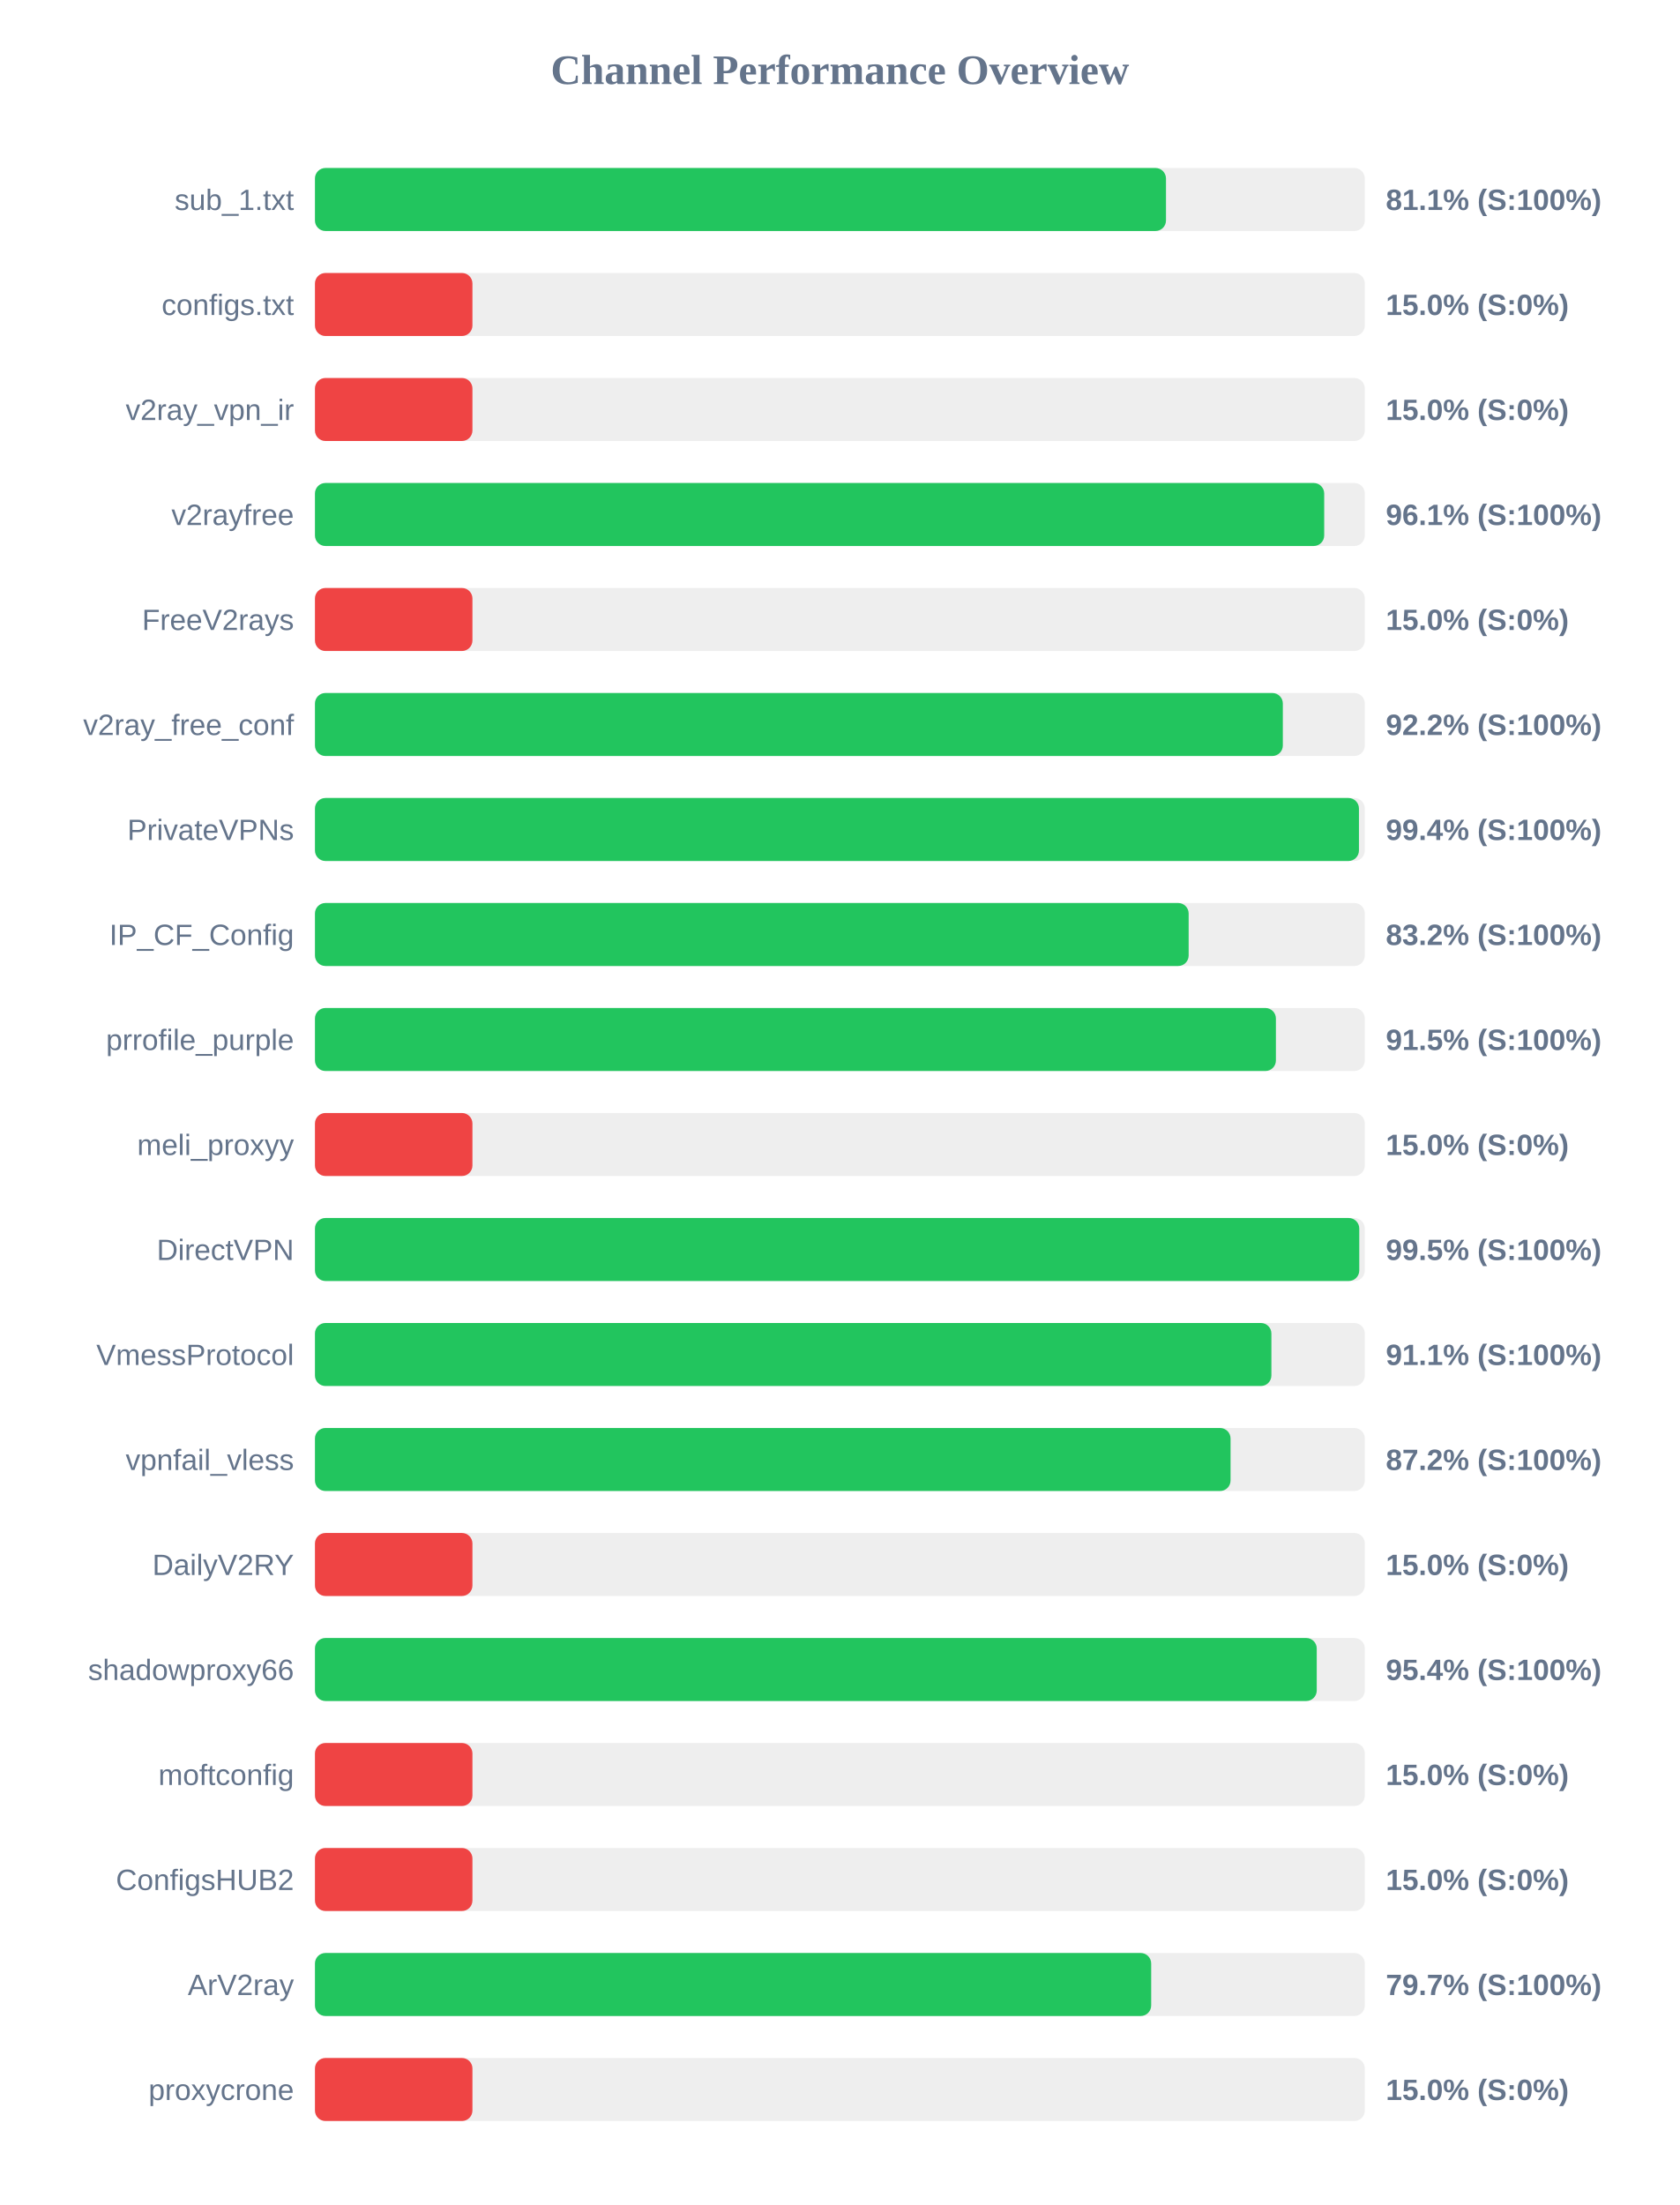
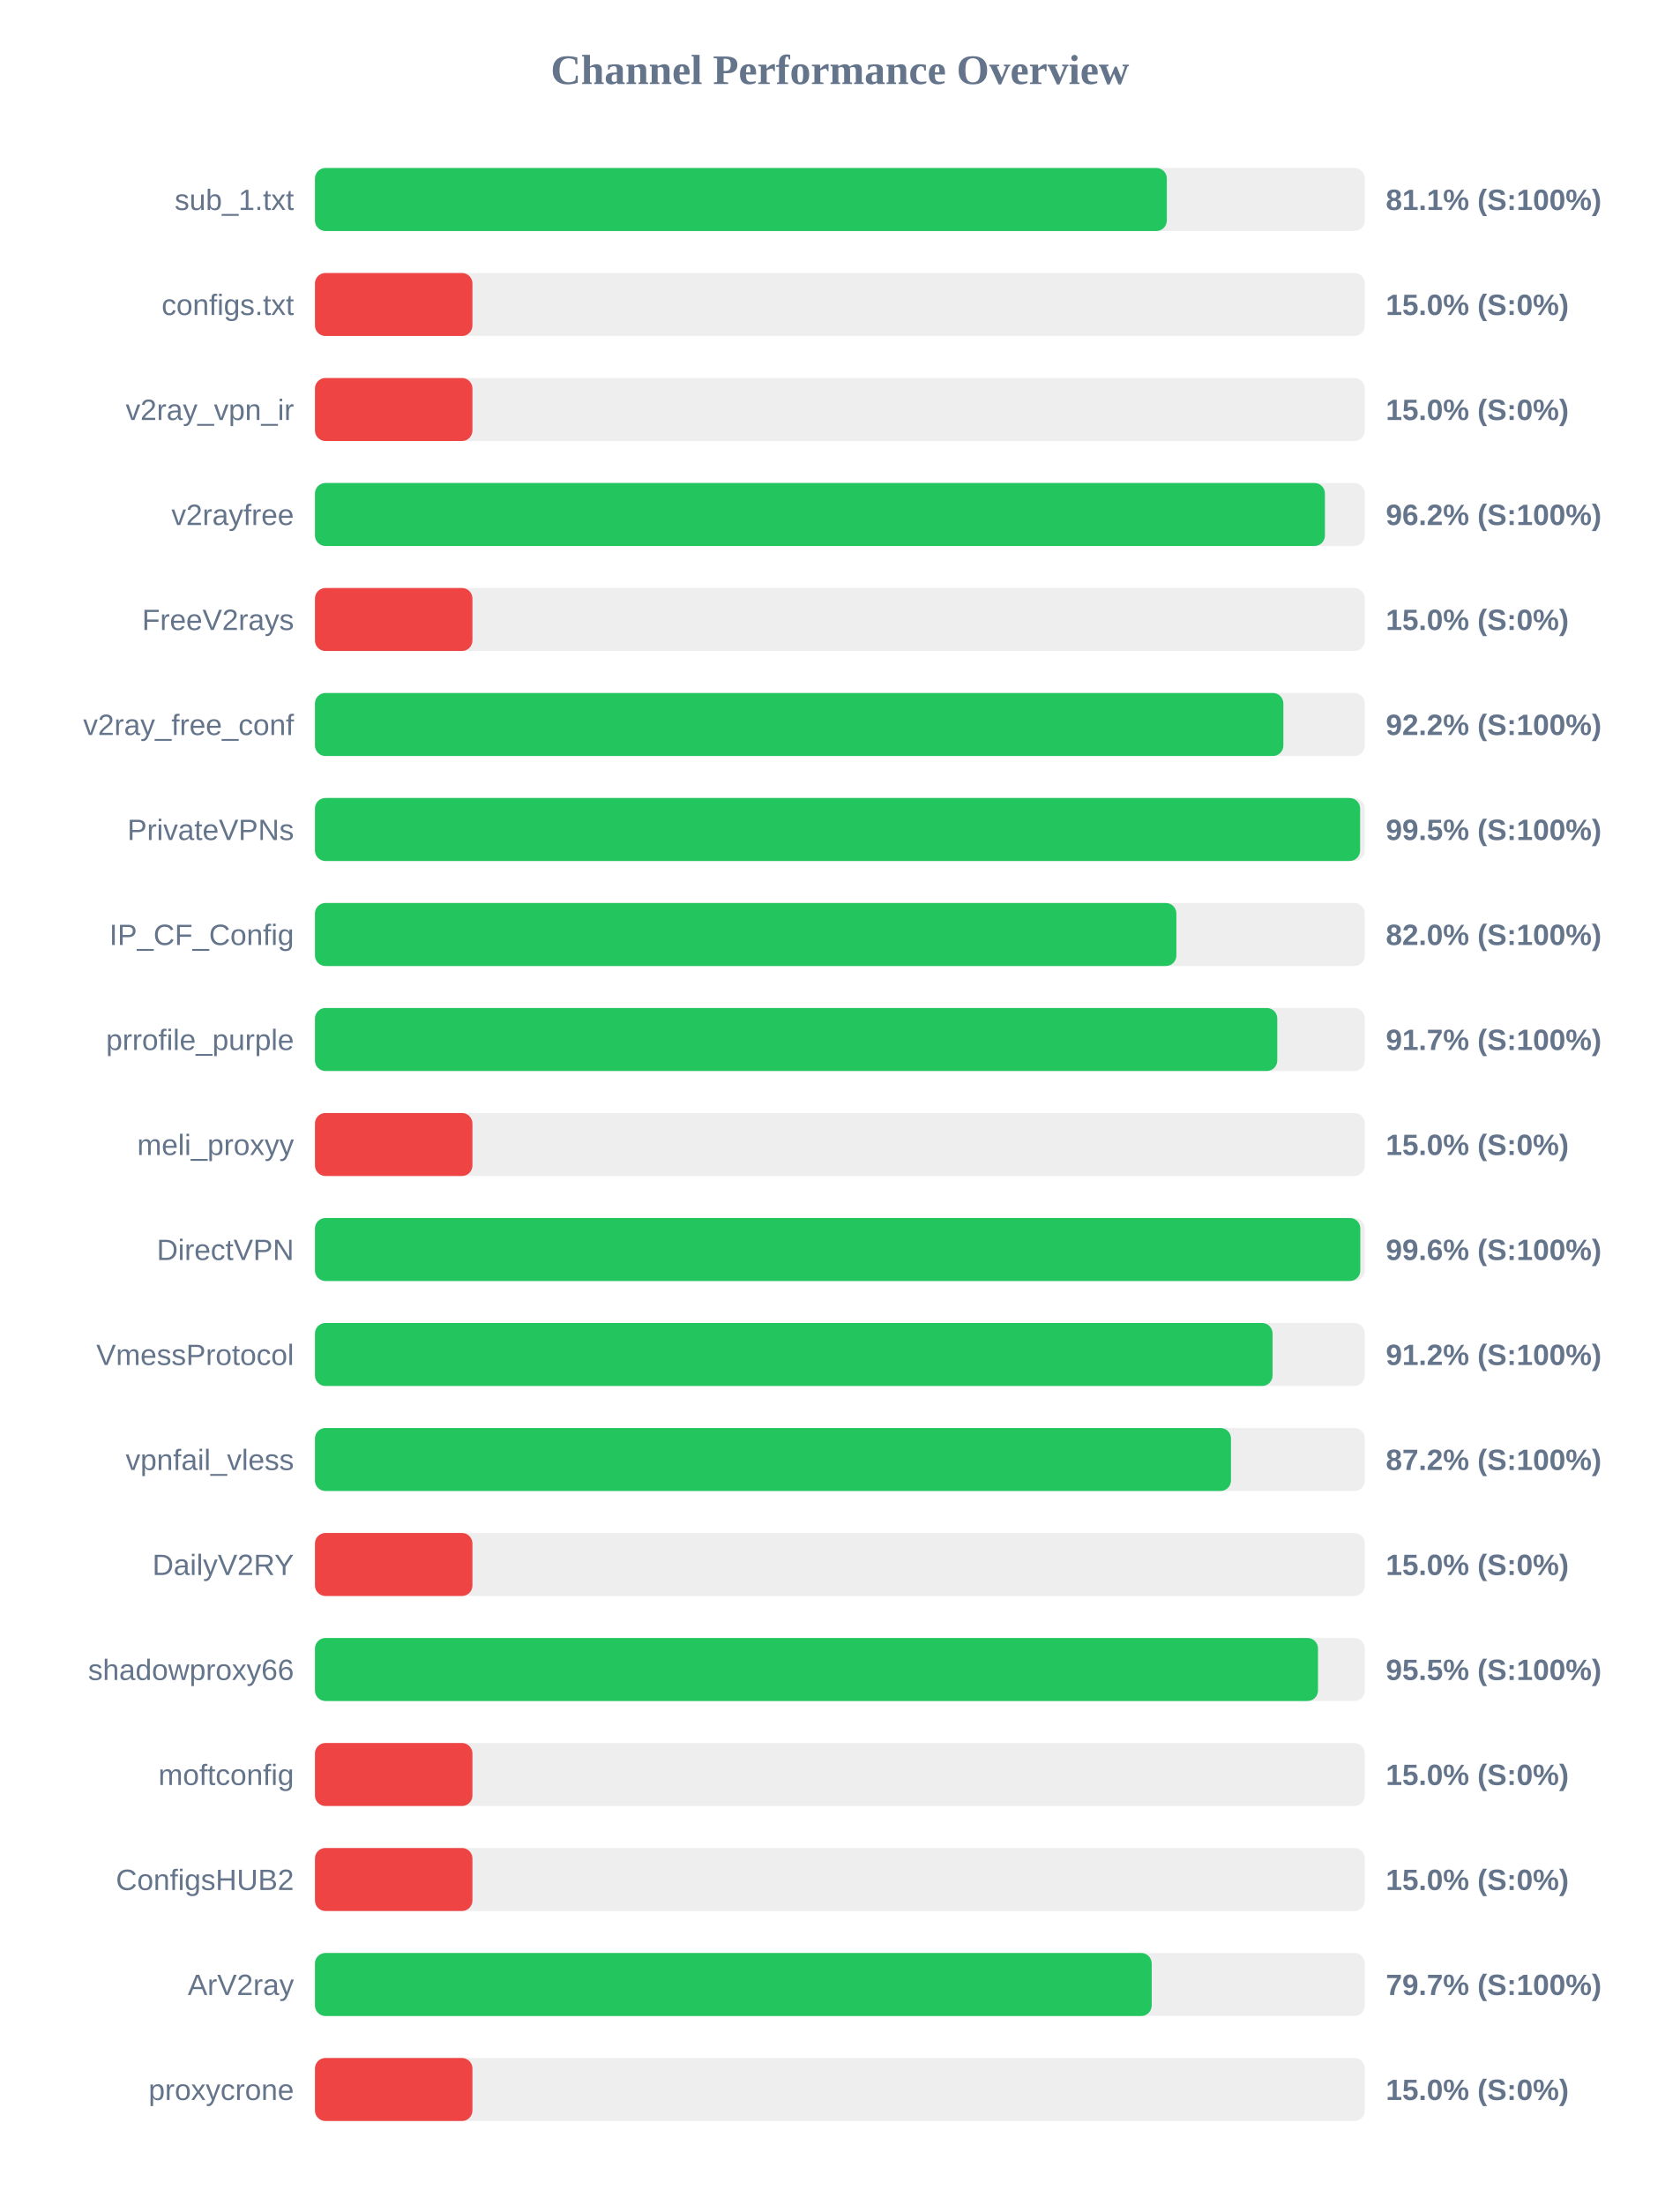
<svg xmlns="http://www.w3.org/2000/svg" width="800" height="1050" version="1.1">
  <style>
        .row { font: 14px Arial; fill: #64748b; }
        .score { font: bold 14px Arial; fill: #64748b; }
    </style>
  <text x="400" y="40" text-anchor="middle" font-size="20px" font-weight="bold" fill="#64748b">Channel Performance Overview</text>
  <rect x="150" y="80" width="500" height="30" fill="#eee" rx="5" />
-   <rect x="150" y="80" width="405.3" height="30" fill="#22c55e" rx="5" />
+   <rect x="150" y="80" width="405.7" height="30" fill="#22c55e" rx="5" />
  <text x="140" y="100" text-anchor="end" class="row">sub_1.txt</text>
  <text x="660" y="100" text-anchor="start" class="score">81.1% (S:100%)</text>
  <rect x="150" y="130" width="500" height="30" fill="#eee" rx="5" />
  <rect x="150" y="130" width="75.0" height="30" fill="#ef4444" rx="5" />
  <text x="140" y="150" text-anchor="end" class="row">configs.txt</text>
  <text x="660" y="150" text-anchor="start" class="score">15.0% (S:0%)</text>
  <rect x="150" y="180" width="500" height="30" fill="#eee" rx="5" />
  <rect x="150" y="180" width="75.0" height="30" fill="#ef4444" rx="5" />
  <text x="140" y="200" text-anchor="end" class="row">v2ray_vpn_ir</text>
  <text x="660" y="200" text-anchor="start" class="score">15.0% (S:0%)</text>
  <rect x="150" y="230" width="500" height="30" fill="#eee" rx="5" />
-   <rect x="150" y="230" width="480.65" height="30" fill="#22c55e" rx="5" />
+   <rect x="150" y="230" width="481.0" height="30" fill="#22c55e" rx="5" />
  <text x="140" y="250" text-anchor="end" class="row">v2rayfree</text>
-   <text x="660" y="250" text-anchor="start" class="score">96.1% (S:100%)</text>
+   <text x="660" y="250" text-anchor="start" class="score">96.2% (S:100%)</text>
  <rect x="150" y="280" width="500" height="30" fill="#eee" rx="5" />
  <rect x="150" y="280" width="75.0" height="30" fill="#ef4444" rx="5" />
  <text x="140" y="300" text-anchor="end" class="row">FreeV2rays</text>
  <text x="660" y="300" text-anchor="start" class="score">15.0% (S:0%)</text>
  <rect x="150" y="330" width="500" height="30" fill="#eee" rx="5" />
-   <rect x="150" y="330" width="460.95" height="30" fill="#22c55e" rx="5" />
+   <rect x="150" y="330" width="461.2" height="30" fill="#22c55e" rx="5" />
  <text x="140" y="350" text-anchor="end" class="row">v2ray_free_conf</text>
  <text x="660" y="350" text-anchor="start" class="score">92.2% (S:100%)</text>
  <rect x="150" y="380" width="500" height="30" fill="#eee" rx="5" />
-   <rect x="150" y="380" width="497.2" height="30" fill="#22c55e" rx="5" />
+   <rect x="150" y="380" width="497.75" height="30" fill="#22c55e" rx="5" />
  <text x="140" y="400" text-anchor="end" class="row">PrivateVPNs</text>
-   <text x="660" y="400" text-anchor="start" class="score">99.4% (S:100%)</text>
+   <text x="660" y="400" text-anchor="start" class="score">99.5% (S:100%)</text>
  <rect x="150" y="430" width="500" height="30" fill="#eee" rx="5" />
-   <rect x="150" y="430" width="416.1" height="30" fill="#22c55e" rx="5" />
+   <rect x="150" y="430" width="410.25" height="30" fill="#22c55e" rx="5" />
  <text x="140" y="450" text-anchor="end" class="row">IP_CF_Config</text>
-   <text x="660" y="450" text-anchor="start" class="score">83.2% (S:100%)</text>
+   <text x="660" y="450" text-anchor="start" class="score">82.0% (S:100%)</text>
  <rect x="150" y="480" width="500" height="30" fill="#eee" rx="5" />
-   <rect x="150" y="480" width="457.65" height="30" fill="#22c55e" rx="5" />
+   <rect x="150" y="480" width="458.3" height="30" fill="#22c55e" rx="5" />
  <text x="140" y="500" text-anchor="end" class="row">prrofile_purple</text>
-   <text x="660" y="500" text-anchor="start" class="score">91.5% (S:100%)</text>
+   <text x="660" y="500" text-anchor="start" class="score">91.7% (S:100%)</text>
  <rect x="150" y="530" width="500" height="30" fill="#eee" rx="5" />
  <rect x="150" y="530" width="75.0" height="30" fill="#ef4444" rx="5" />
  <text x="140" y="550" text-anchor="end" class="row">meli_proxyy</text>
  <text x="660" y="550" text-anchor="start" class="score">15.0% (S:0%)</text>
  <rect x="150" y="580" width="500" height="30" fill="#eee" rx="5" />
-   <rect x="150" y="580" width="497.35" height="30" fill="#22c55e" rx="5" />
+   <rect x="150" y="580" width="497.85" height="30" fill="#22c55e" rx="5" />
  <text x="140" y="600" text-anchor="end" class="row">DirectVPN</text>
-   <text x="660" y="600" text-anchor="start" class="score">99.5% (S:100%)</text>
+   <text x="660" y="600" text-anchor="start" class="score">99.6% (S:100%)</text>
  <rect x="150" y="630" width="500" height="30" fill="#eee" rx="5" />
-   <rect x="150" y="630" width="455.5" height="30" fill="#22c55e" rx="5" />
+   <rect x="150" y="630" width="456.05" height="30" fill="#22c55e" rx="5" />
  <text x="140" y="650" text-anchor="end" class="row">VmessProtocol</text>
-   <text x="660" y="650" text-anchor="start" class="score">91.1% (S:100%)</text>
+   <text x="660" y="650" text-anchor="start" class="score">91.2% (S:100%)</text>
  <rect x="150" y="680" width="500" height="30" fill="#eee" rx="5" />
-   <rect x="150" y="680" width="436.05" height="30" fill="#22c55e" rx="5" />
+   <rect x="150" y="680" width="436.25" height="30" fill="#22c55e" rx="5" />
  <text x="140" y="700" text-anchor="end" class="row">vpnfail_vless</text>
  <text x="660" y="700" text-anchor="start" class="score">87.2% (S:100%)</text>
  <rect x="150" y="730" width="500" height="30" fill="#eee" rx="5" />
  <rect x="150" y="730" width="75.0" height="30" fill="#ef4444" rx="5" />
  <text x="140" y="750" text-anchor="end" class="row">DailyV2RY</text>
  <text x="660" y="750" text-anchor="start" class="score">15.0% (S:0%)</text>
  <rect x="150" y="780" width="500" height="30" fill="#eee" rx="5" />
-   <rect x="150" y="780" width="477.1" height="30" fill="#22c55e" rx="5" />
+   <rect x="150" y="780" width="477.7" height="30" fill="#22c55e" rx="5" />
  <text x="140" y="800" text-anchor="end" class="row">shadowproxy66</text>
-   <text x="660" y="800" text-anchor="start" class="score">95.4% (S:100%)</text>
+   <text x="660" y="800" text-anchor="start" class="score">95.5% (S:100%)</text>
  <rect x="150" y="830" width="500" height="30" fill="#eee" rx="5" />
  <rect x="150" y="830" width="75.0" height="30" fill="#ef4444" rx="5" />
  <text x="140" y="850" text-anchor="end" class="row">moftconfig</text>
  <text x="660" y="850" text-anchor="start" class="score">15.0% (S:0%)</text>
  <rect x="150" y="880" width="500" height="30" fill="#eee" rx="5" />
  <rect x="150" y="880" width="75.0" height="30" fill="#ef4444" rx="5" />
  <text x="140" y="900" text-anchor="end" class="row">ConfigsHUB2</text>
  <text x="660" y="900" text-anchor="start" class="score">15.0% (S:0%)</text>
  <rect x="150" y="930" width="500" height="30" fill="#eee" rx="5" />
-   <rect x="150" y="930" width="398.25" height="30" fill="#22c55e" rx="5" />
+   <rect x="150" y="930" width="398.5" height="30" fill="#22c55e" rx="5" />
  <text x="140" y="950" text-anchor="end" class="row">ArV2ray</text>
  <text x="660" y="950" text-anchor="start" class="score">79.7% (S:100%)</text>
  <rect x="150" y="980" width="500" height="30" fill="#eee" rx="5" />
  <rect x="150" y="980" width="75.0" height="30" fill="#ef4444" rx="5" />
  <text x="140" y="1000" text-anchor="end" class="row">proxycrone</text>
  <text x="660" y="1000" text-anchor="start" class="score">15.0% (S:0%)</text>
</svg>
